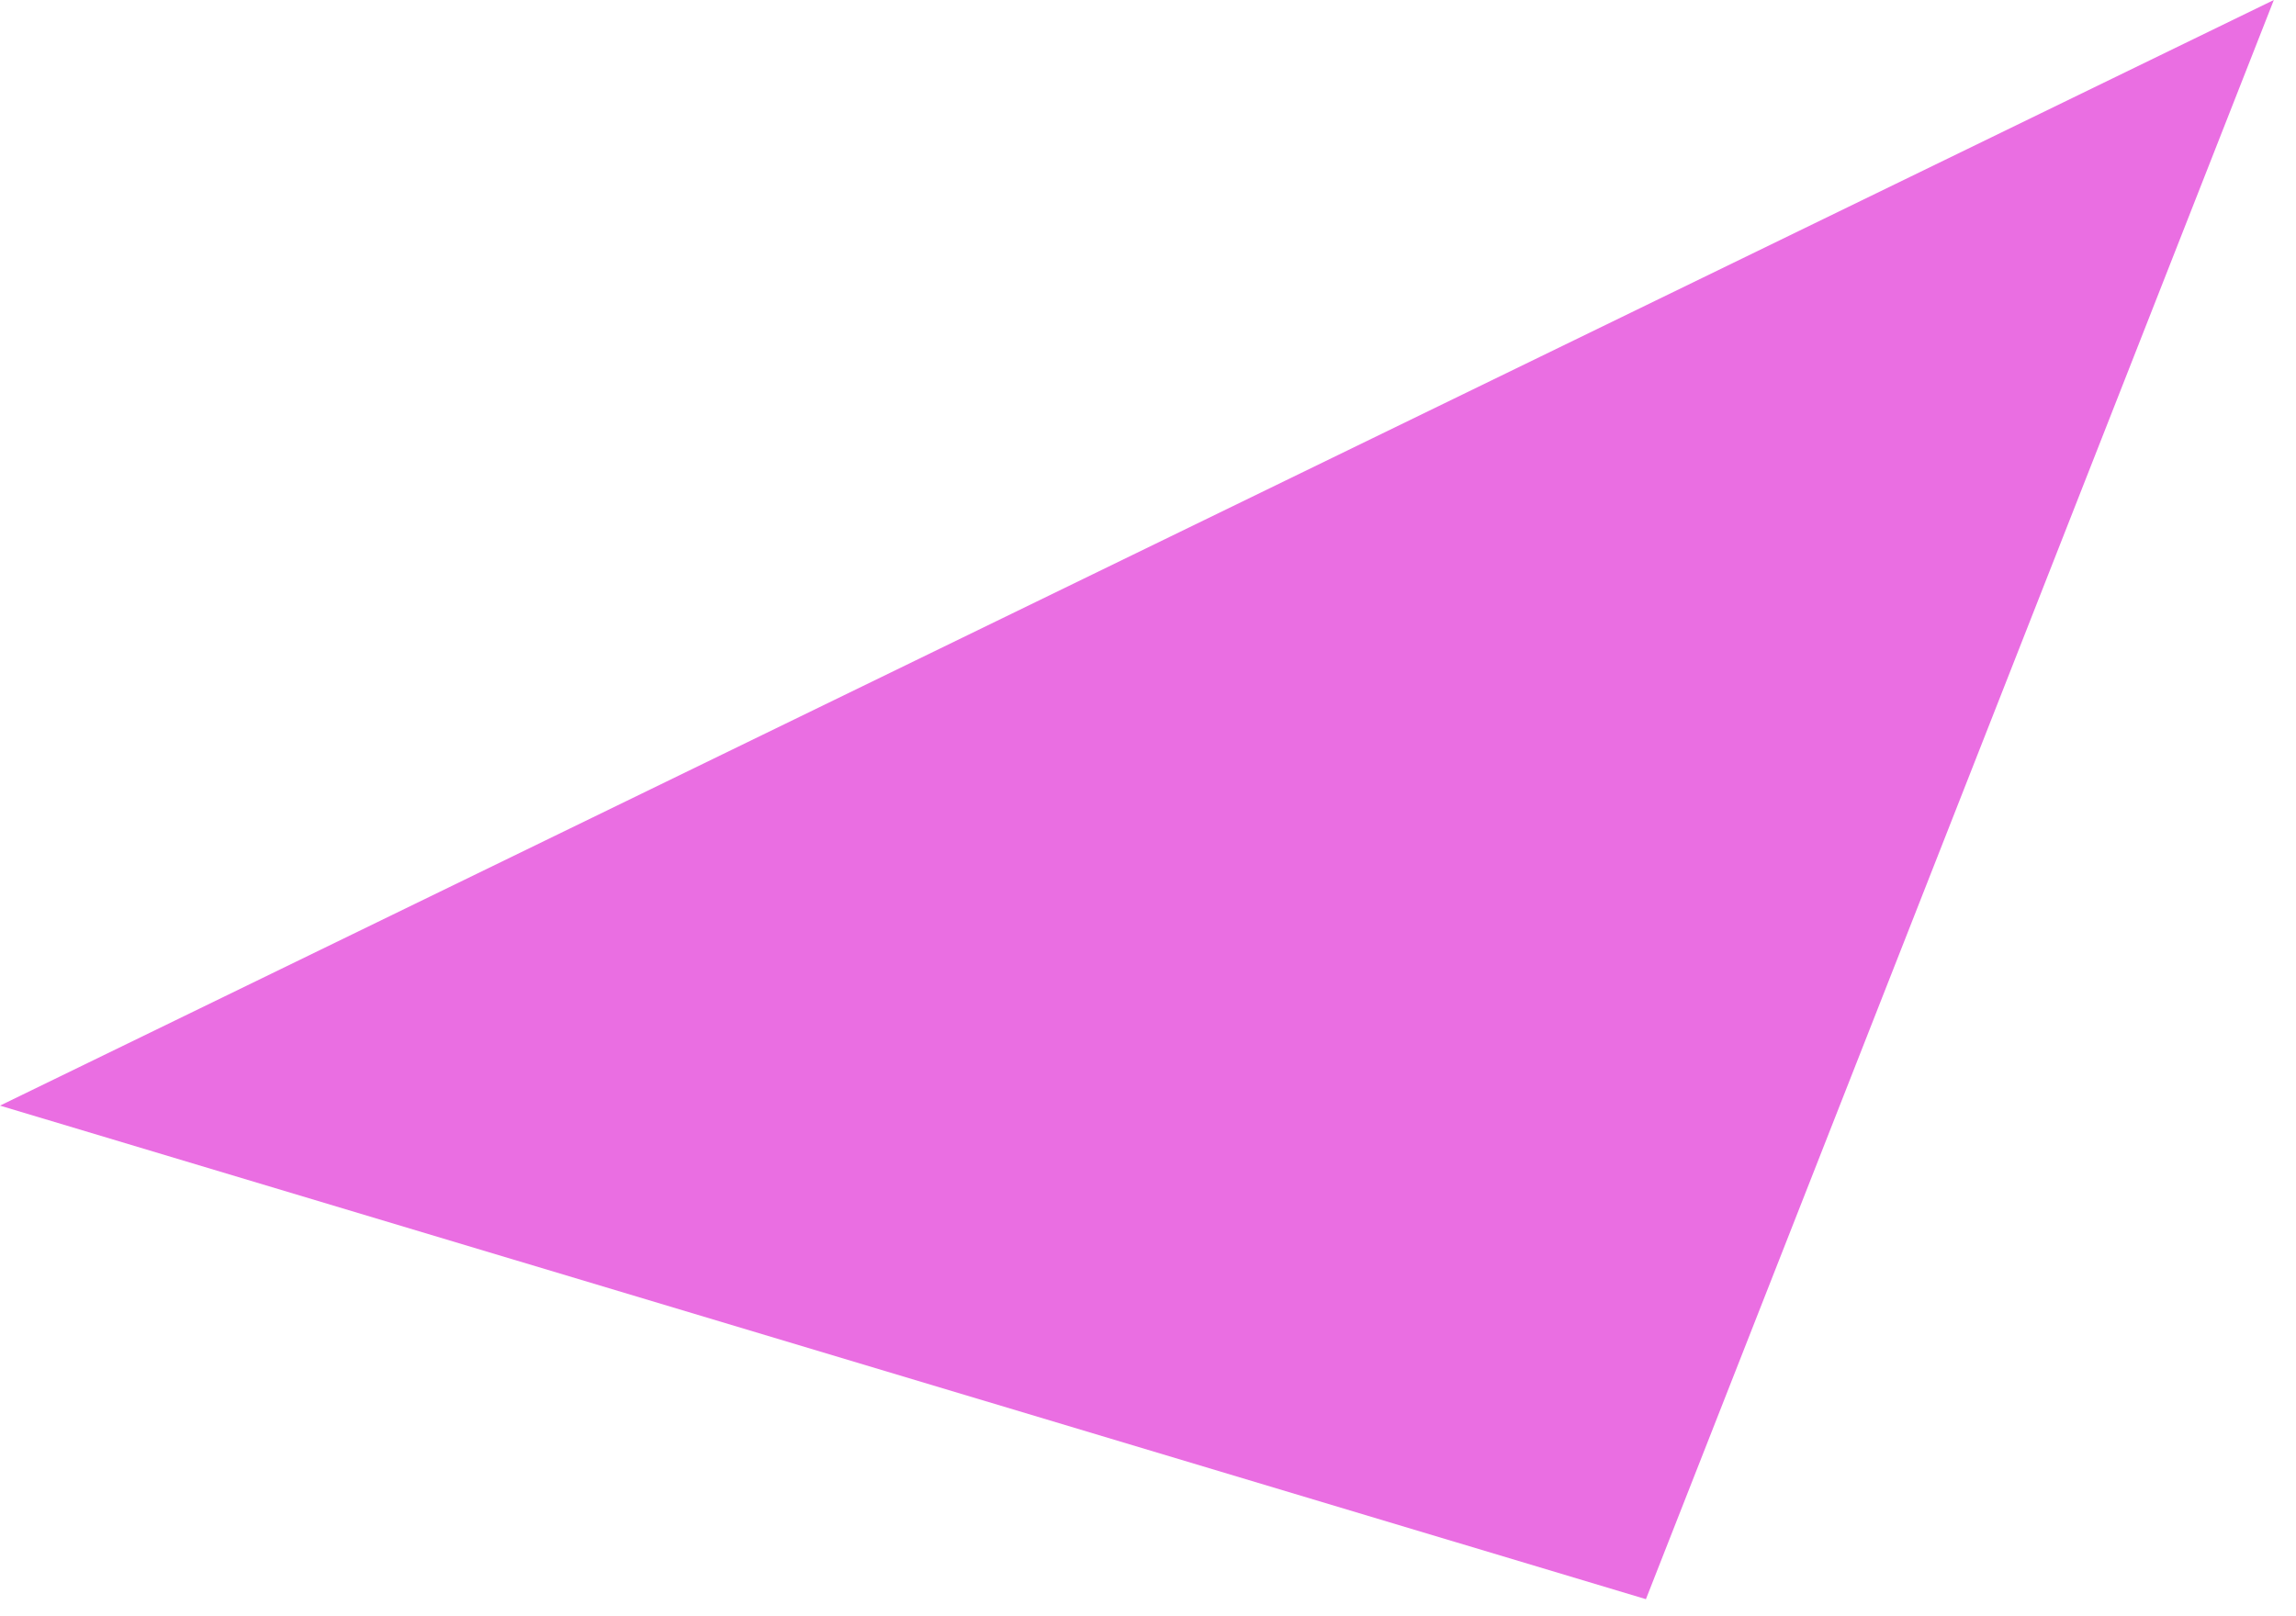
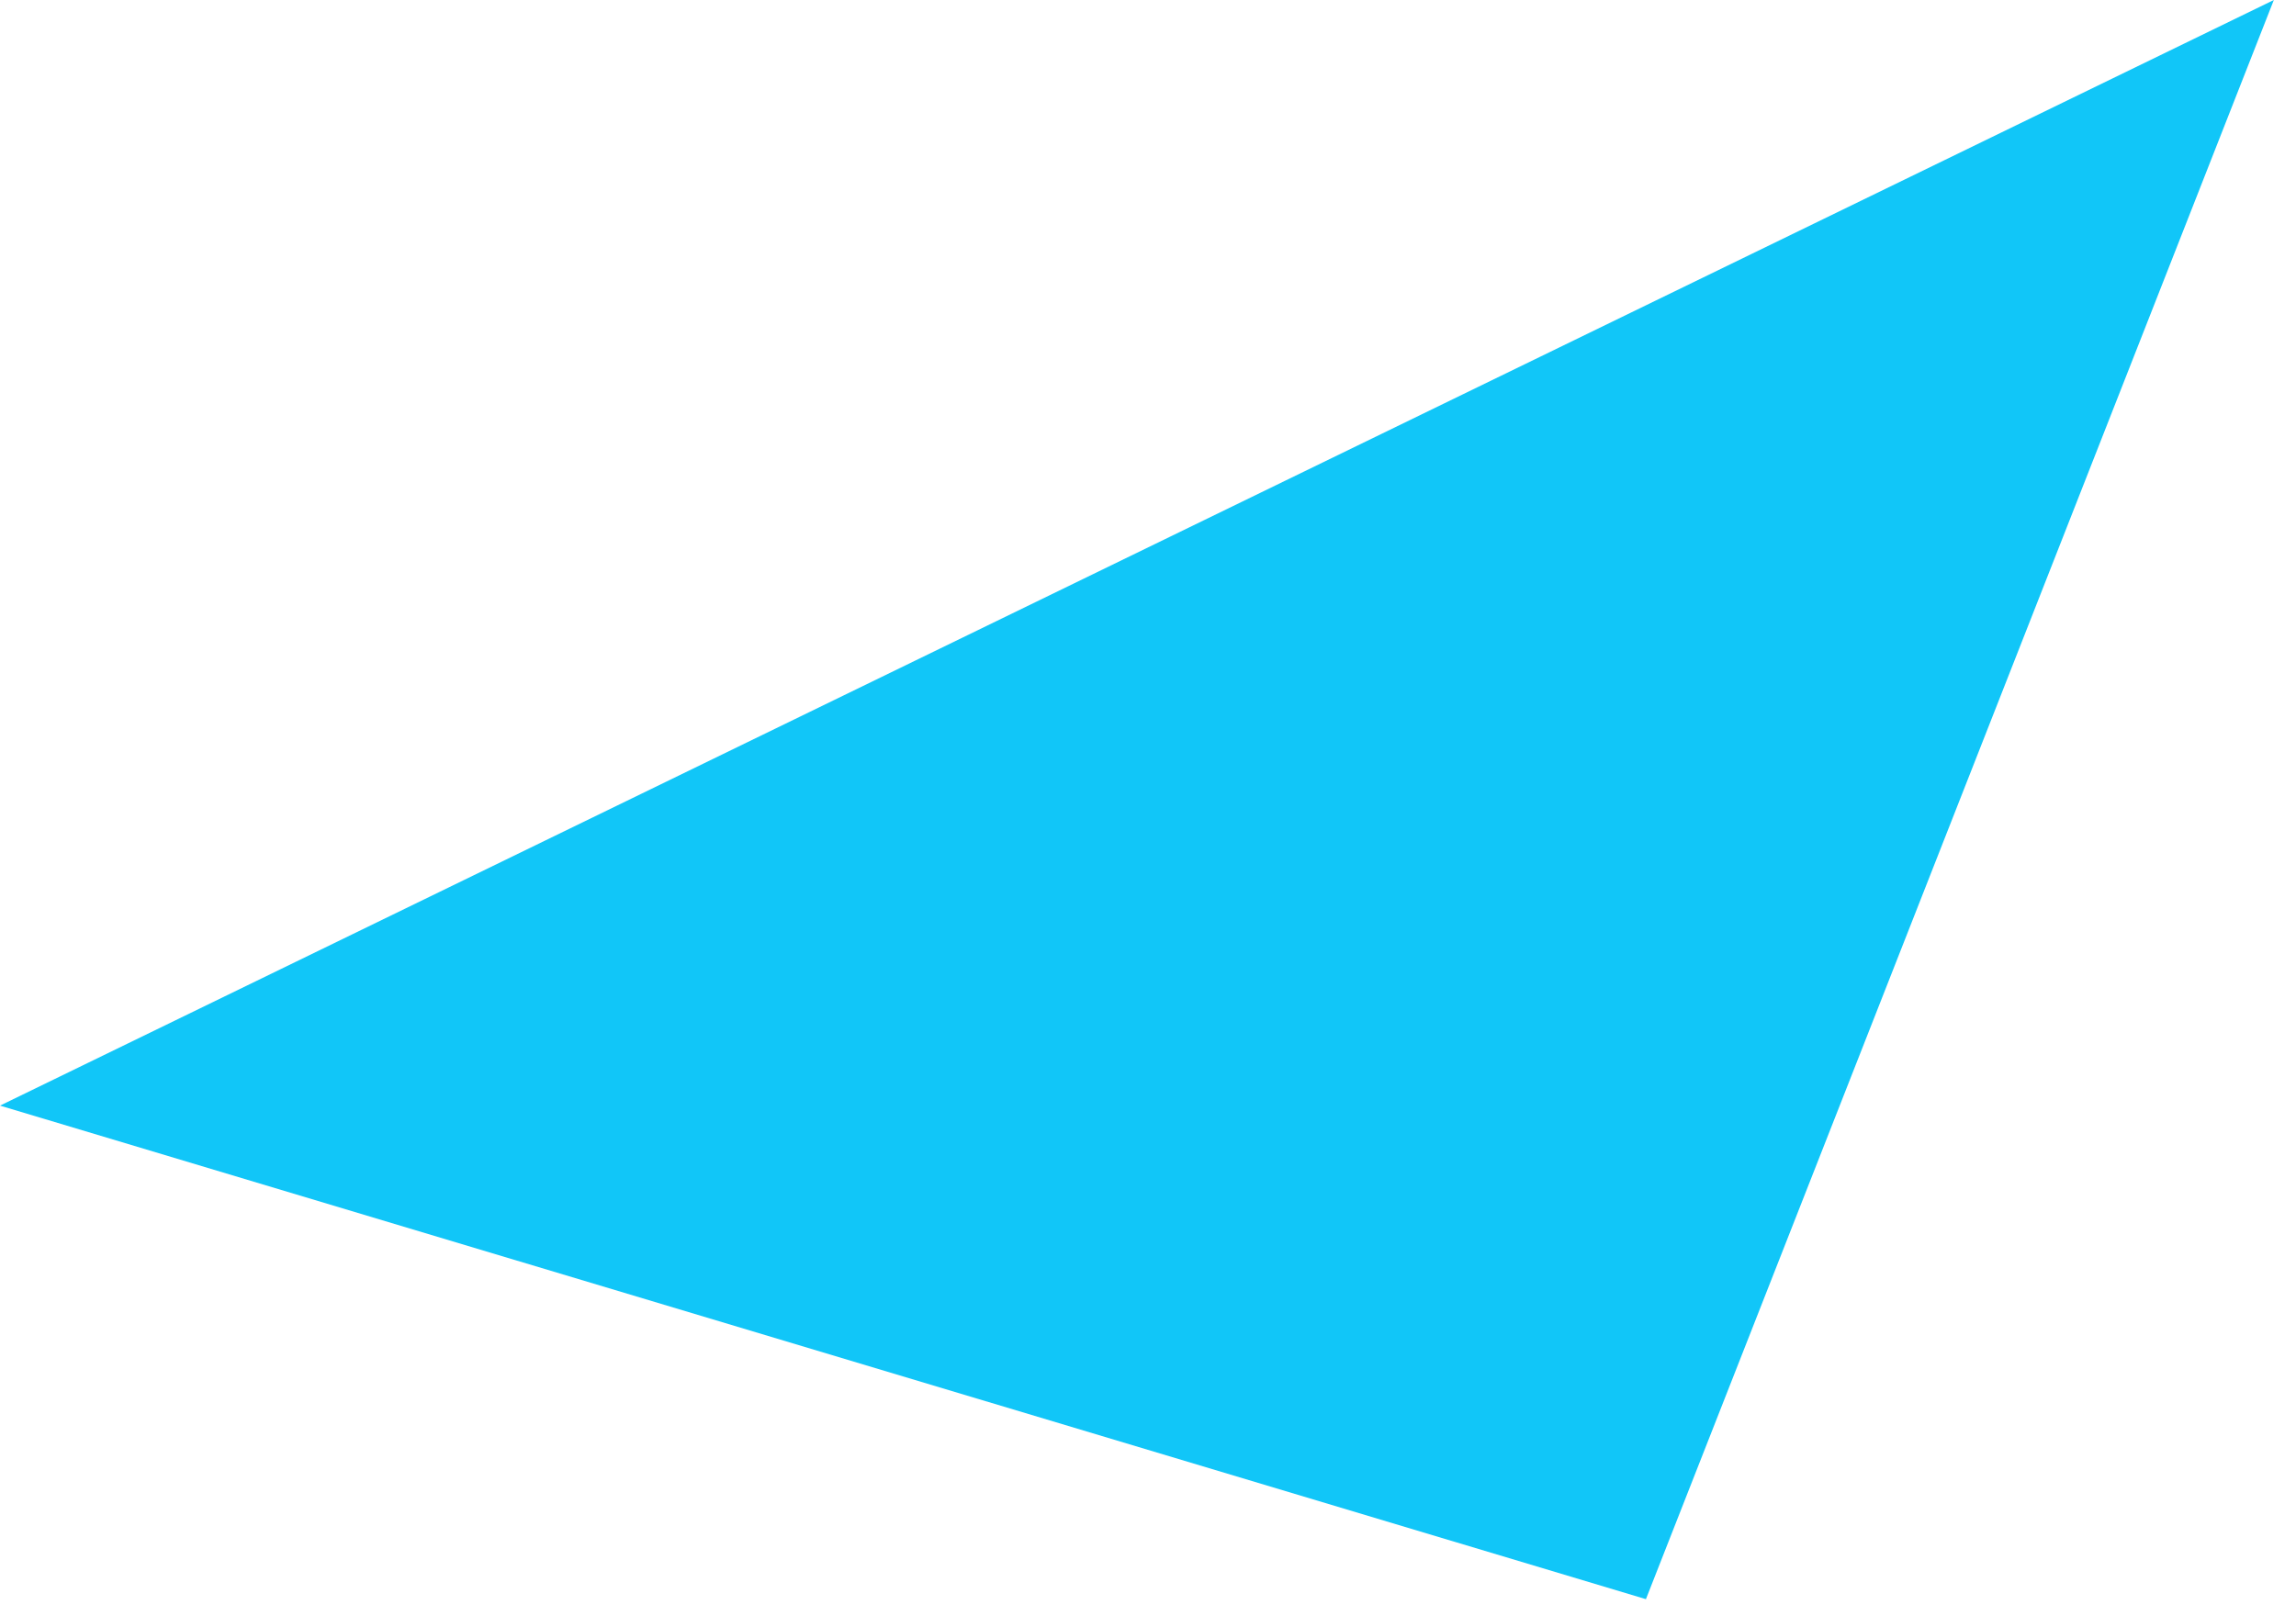
<svg xmlns="http://www.w3.org/2000/svg" width="81" height="57" viewBox="0 0 81 57" fill="none">
-   <path d="M58.066 56.43L1.34583e-05 39.014L80.218 6.59595e-06L58.066 56.43Z" fill="#EA6EE2" />
+   <path d="M58.066 56.43L1.34583e-05 39.014L80.218 6.59595e-06L58.066 56.43Z" fill="#11C6F8" />
</svg>
